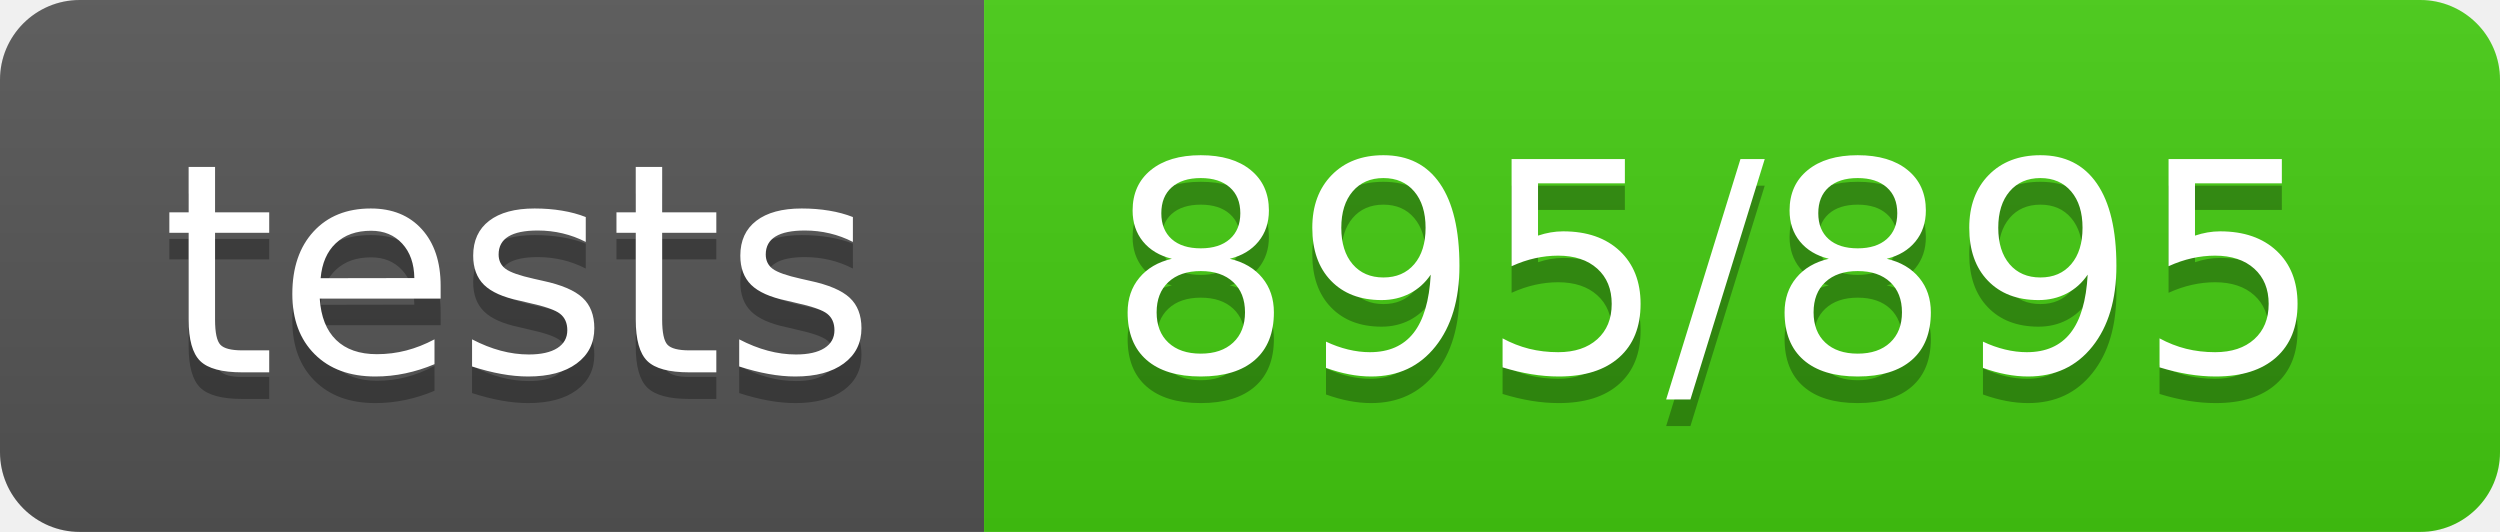
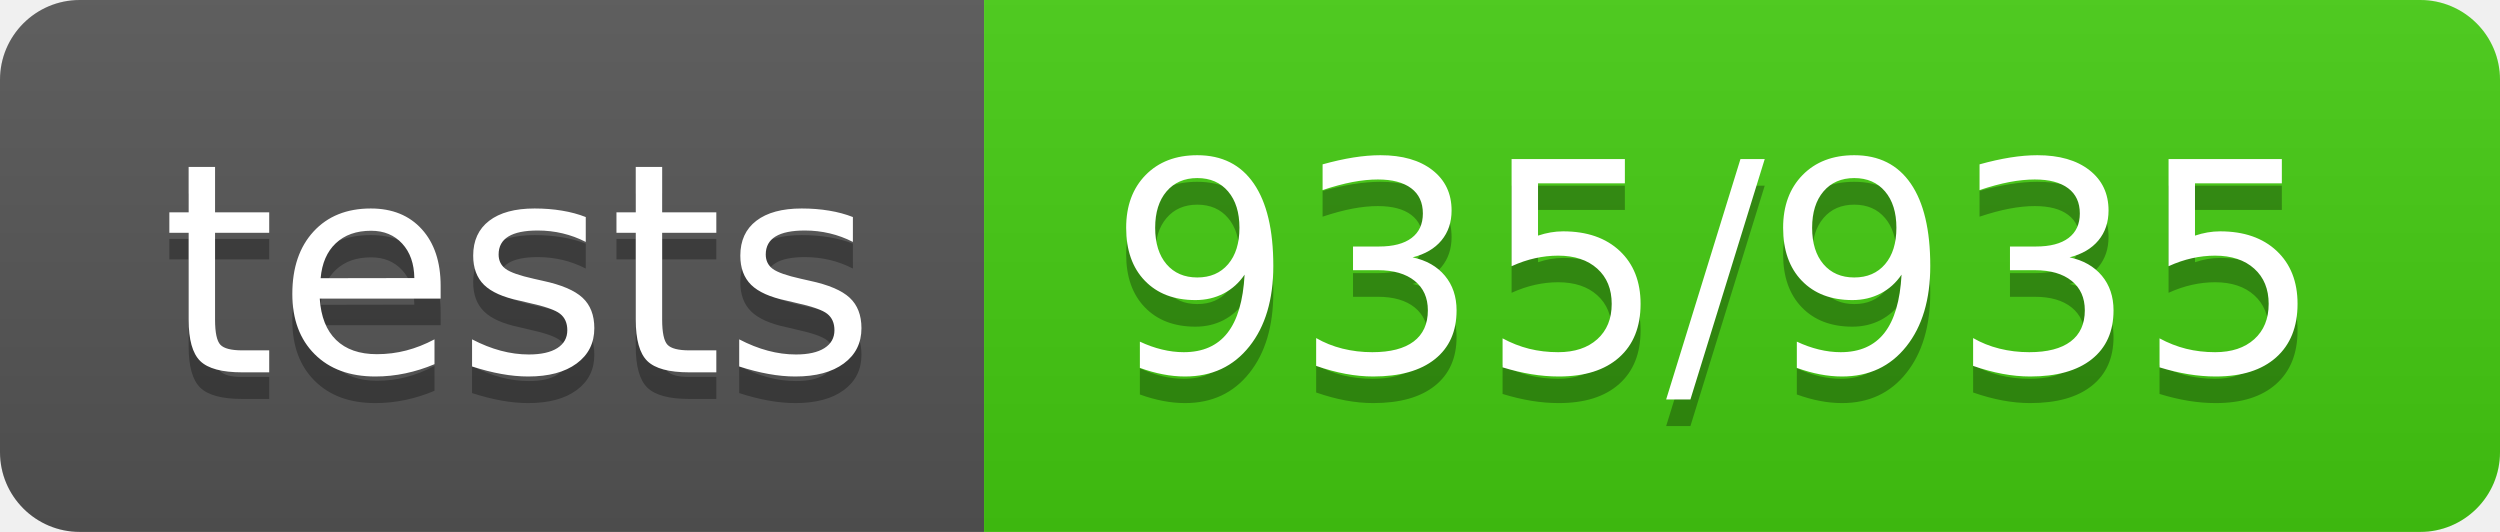
- <svg xmlns="http://www.w3.org/2000/svg" width="94" height="20" role="img" aria-label="tests: 895/895">
+ <svg xmlns="http://www.w3.org/2000/svg" width="94" height="20" role="img" aria-label="tests: 935/935">
  <linearGradient id="s" x2="0" y2="100%">
    <stop offset="0" stop-color="#bbb" stop-opacity=".1" />
    <stop offset="1" stop-opacity=".1" />
  </linearGradient>
  <clipPath id="r">
    <rect width="94" height="20" rx="3" fill="#fff" />
  </clipPath>
  <g clip-path="url(#r)">
    <rect width="37" height="20" fill="#555" />
    <rect x="37" width="57" height="20" fill="#4c1" />
    <rect width="94" height="20" fill="url(#s)" />
  </g>
  <g fill="#fff" text-anchor="middle" font-family="Verdana,Geneva,DejaVu Sans,sans-serif" text-rendering="geometricPrecision" font-size="110">
    <text aria-hidden="true" x="195" y="150" fill="#010101" fill-opacity=".3" transform="scale(.1)" textLength="270">tests</text>
    <text x="195" y="140" transform="scale(.1)" fill="#fff" textLength="270">tests</text>
-     <text aria-hidden="true" x="645" y="150" fill="#010101" fill-opacity=".3" transform="scale(.1)" textLength="470">895/895</text>
-     <text x="645" y="140" transform="scale(.1)" fill="#fff" textLength="470">895/895</text>
+     <text aria-hidden="true" x="645" y="150" fill="#010101" fill-opacity=".3" transform="scale(.1)" textLength="470">935/935</text>
+     <text x="645" y="140" transform="scale(.1)" fill="#fff" textLength="470">935/935</text>
  </g>
</svg>
